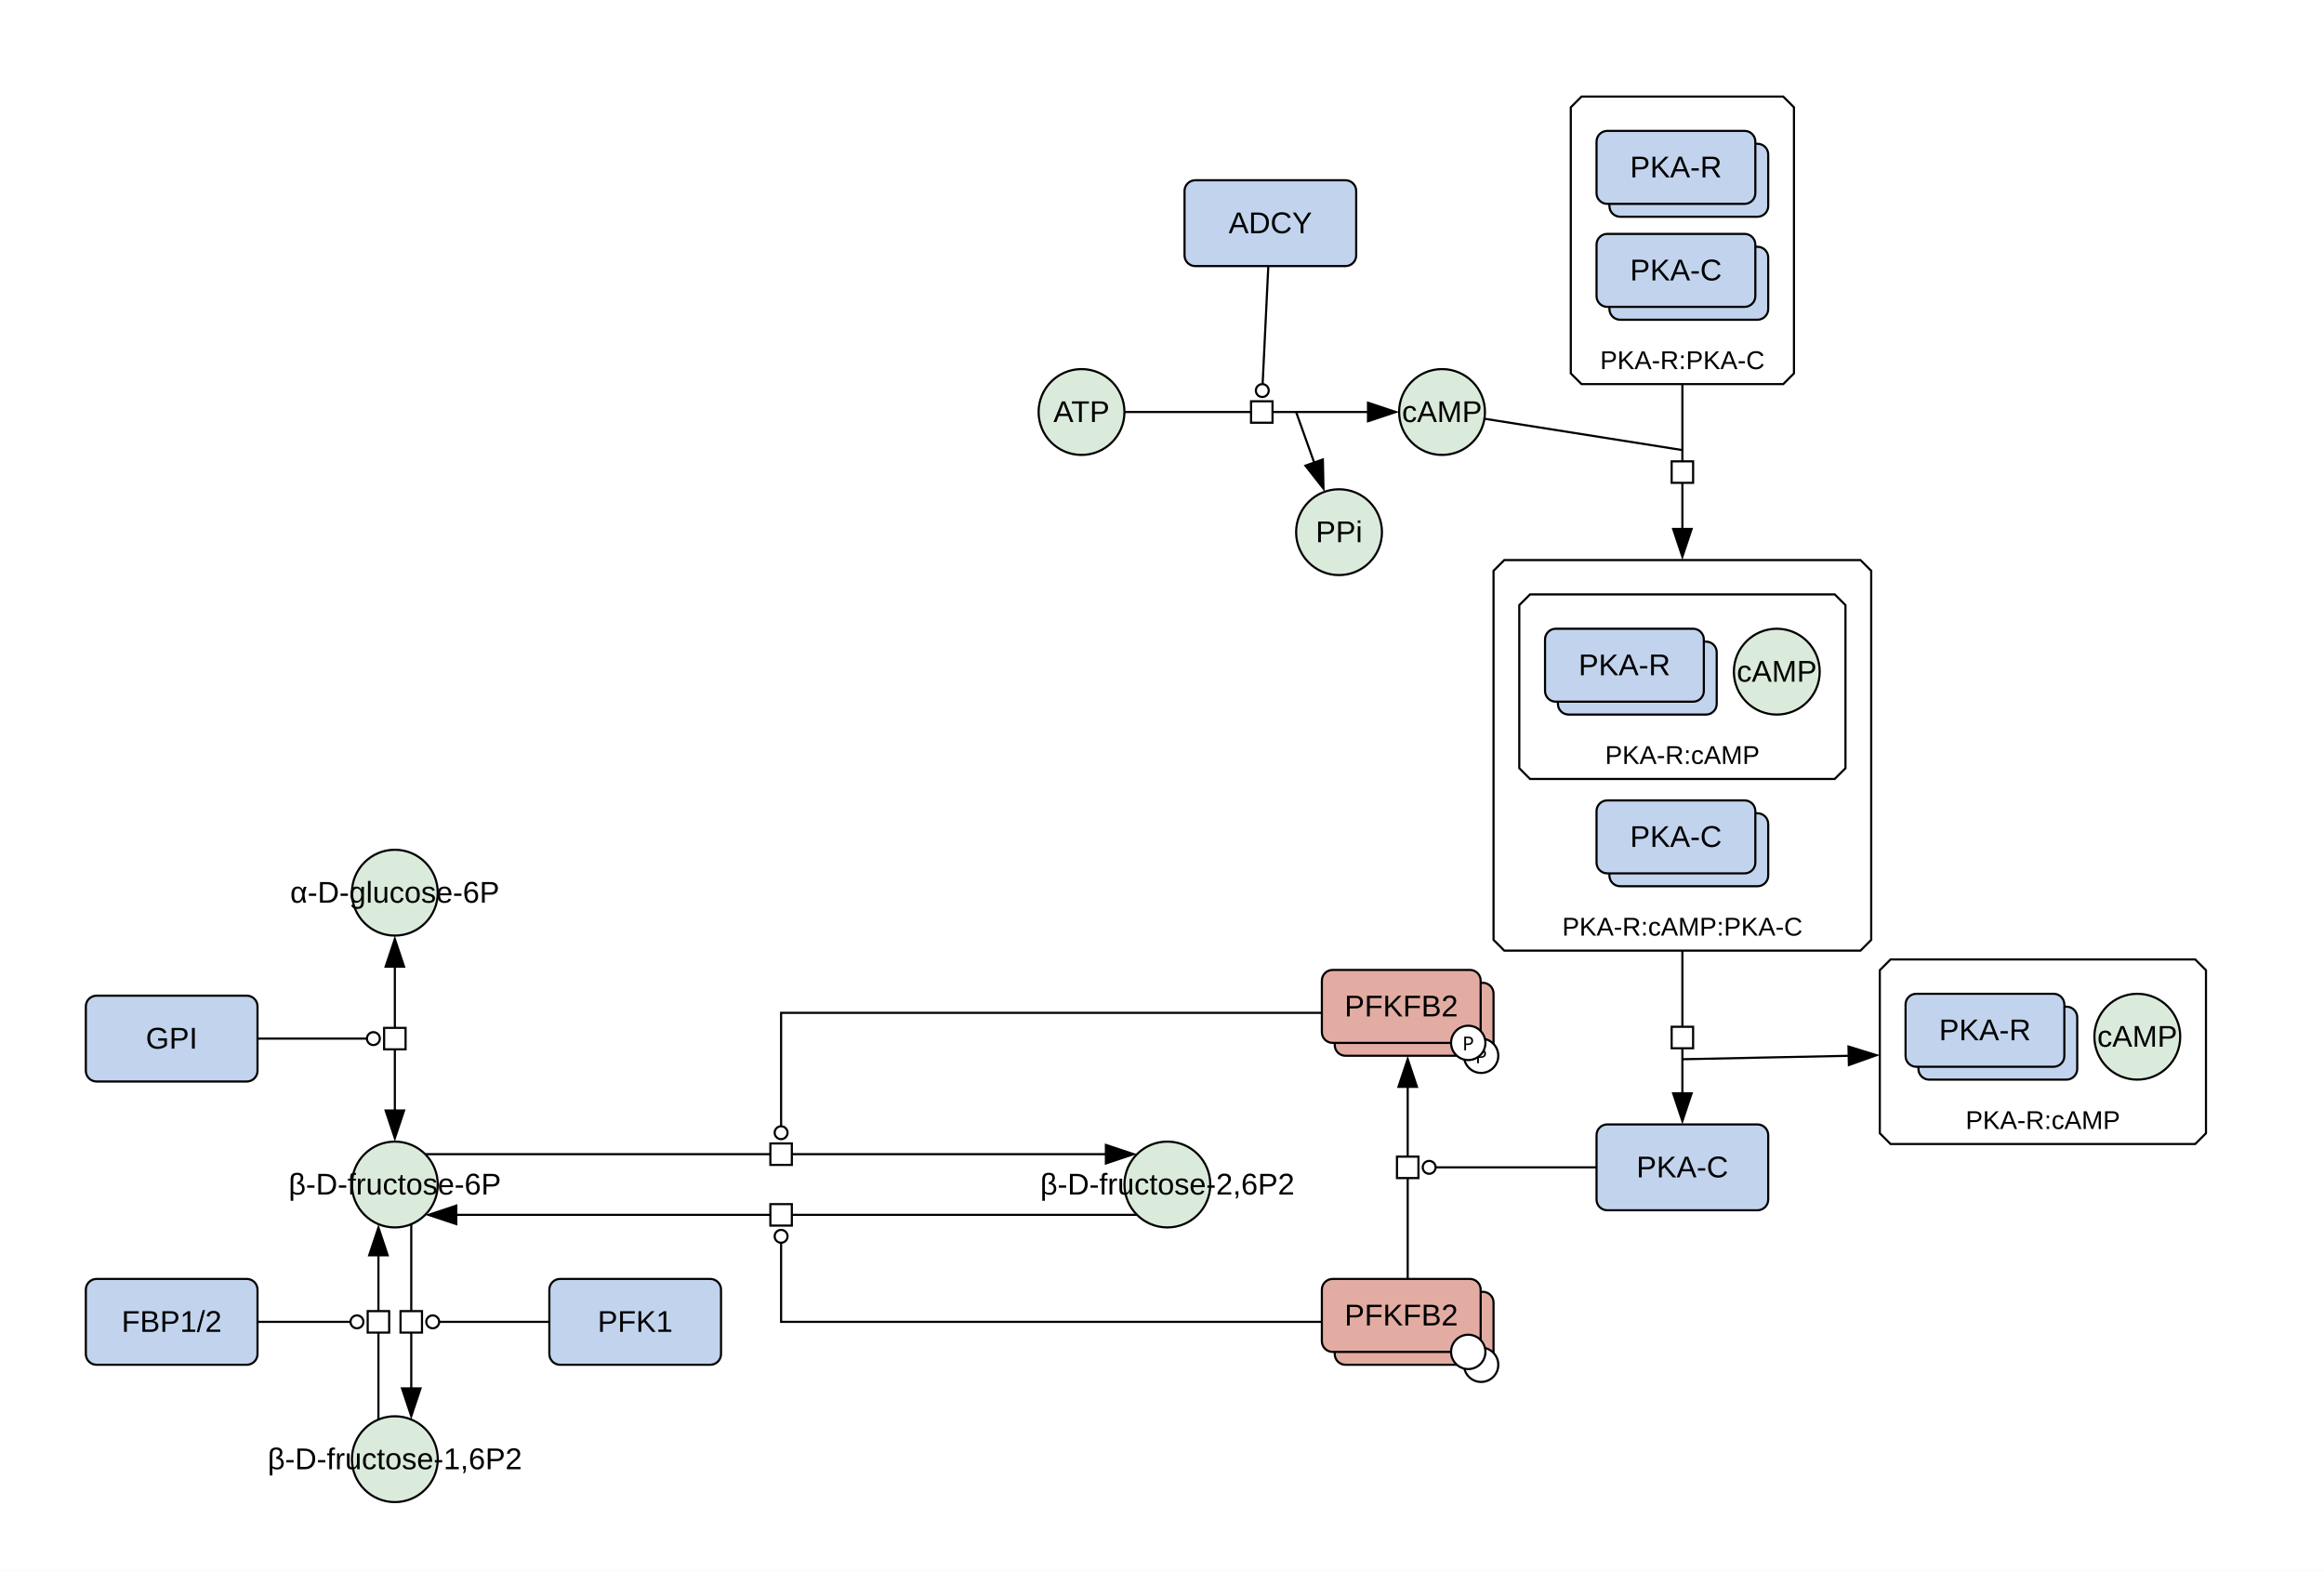
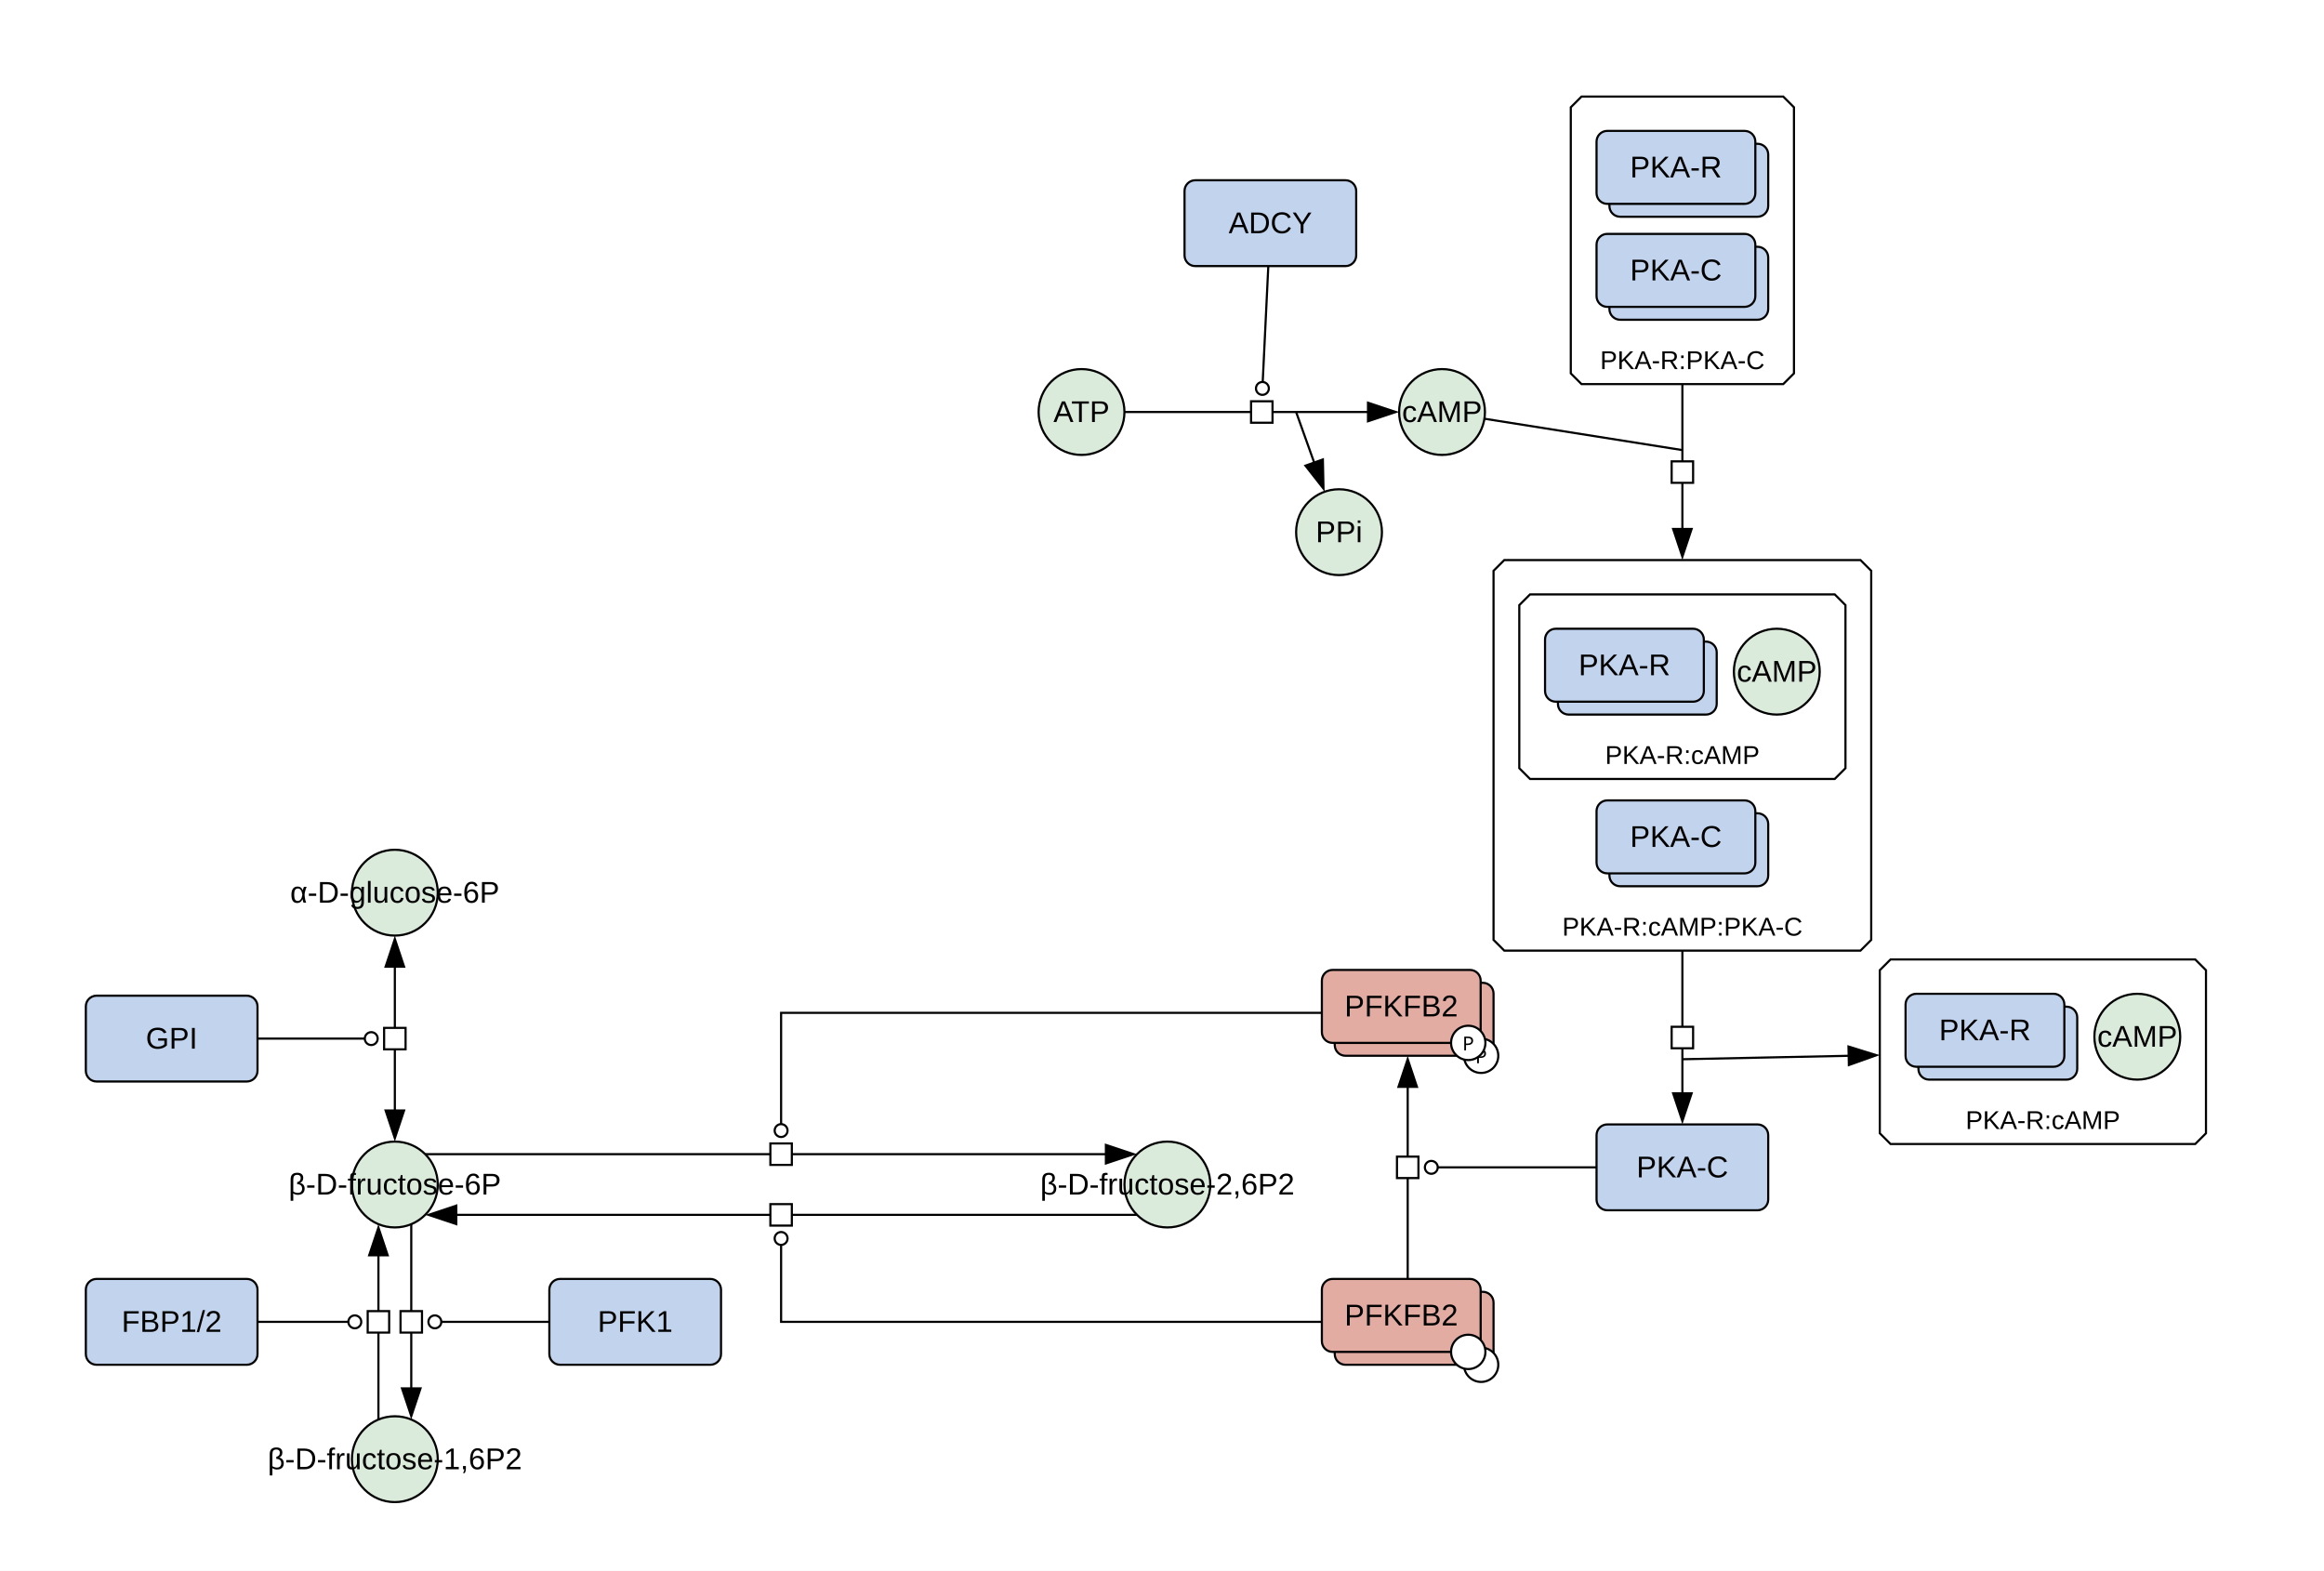
<svg xmlns="http://www.w3.org/2000/svg" width="1083" height="732" viewBox="0 0 1083 732">
  <rect width="100%" height="100%" fill="#fff" />
  <polygon points="881,447.12 1023,447.12 1028,452.12 1028,528.12 1023,533.12 881,533.12 876,528.12 876,452.12" fill="#ffffff" stroke="#000" class="c-complex" />
  <text x="952" y="526.12" font-family="'Dialog', 'Liberation Sans', Arial, sans-serif" font-size="12" text-anchor="middle" class="t-complex">PKA-R:cAMP</text>
  <polygon points="737,45 831,45 836,50 836,174 831,179 737,179 732,174 732,50" fill="#ffffff" stroke="#000" class="c-complex" />
  <text x="784" y="172" font-family="'Dialog', 'Liberation Sans', Arial, sans-serif" font-size="12" text-anchor="middle" class="t-complex">PKA-R:PKA-C</text>
  <polygon points="701,261 867,261 872,266 872,438 867,443 701,443 696,438 696,266" fill="#ffffff" stroke="#000" class="c-complex" />
  <text x="784" y="436" font-family="'Dialog', 'Liberation Sans', Arial, sans-serif" font-size="12" text-anchor="middle" class="t-complex">PKA-R:cAMP:PKA-C</text>
  <polygon points="713,277 855,277 860,282 860,358 855,363 713,363 708,358 708,282" fill="#ffffff" stroke="#000" class="c-complex" />
  <text x="784" y="356" font-family="'Dialog', 'Liberation Sans', Arial, sans-serif" font-size="12" text-anchor="middle" class="t-complex">PKA-R:cAMP</text>
  <ellipse cx="672" cy="192" rx="20" ry="20" fill="#dbebdb" stroke="#000" class="c-metabolite" />
  <text x="672" y="196.67" font-family="'Dialog', 'Liberation Sans', Arial, sans-serif" font-size="14" text-anchor="middle" class="t-metabolite">cAMP</text>
  <rect x="744" y="524" width="80" height="40" rx="5" fill="#c2d4ed" stroke="#000" class="c-protein" />
  <text x="784" y="548.67" font-family="'Dialog', 'Liberation Sans', Arial, sans-serif" font-size="14" text-anchor="middle" class="t-protein">PKA-C</text>
  <ellipse cx="184" cy="416" rx="20" ry="20" fill="#dbebdb" stroke="#000" class="c-metabolite" />
  <text x="184" y="420.67" font-family="'Dialog', 'Liberation Sans', Arial, sans-serif" font-size="14" text-anchor="middle" class="t-metabolite">α-D-glucose-6P</text>
  <ellipse cx="184" cy="552" rx="20" ry="20" fill="#dbebdb" stroke="#000" class="c-metabolite" />
  <text x="184" y="556.67" font-family="'Dialog', 'Liberation Sans', Arial, sans-serif" font-size="14" text-anchor="middle" class="t-metabolite">β-D-fructose-6P</text>
  <rect x="40" y="464" width="80" height="40" rx="5" fill="#c2d4ed" stroke="#000" class="c-protein" />
  <text x="80" y="488.67" font-family="'Dialog', 'Liberation Sans', Arial, sans-serif" font-size="14" text-anchor="middle" class="t-protein">GPI</text>
  <ellipse cx="184" cy="680" rx="20" ry="20" fill="#dbebdb" stroke="#000" class="c-metabolite" />
  <text x="184" y="684.67" font-family="'Dialog', 'Liberation Sans', Arial, sans-serif" font-size="14" text-anchor="middle" class="t-metabolite">β-D-fructose-1,6P2</text>
  <rect x="40" y="596" width="80" height="40" rx="5" fill="#c2d4ed" stroke="#000" class="c-protein" />
  <text x="80" y="620.67" font-family="'Dialog', 'Liberation Sans', Arial, sans-serif" font-size="14" text-anchor="middle" class="t-protein">FBP1/2</text>
  <rect x="256" y="596" width="80" height="40" rx="5" fill="#c2d4ed" stroke="#000" class="c-protein" />
  <text x="296" y="620.67" font-family="'Dialog', 'Liberation Sans', Arial, sans-serif" font-size="14" text-anchor="middle" class="t-protein">PFK1</text>
  <ellipse cx="544" cy="552" rx="20" ry="20" fill="#dbebdb" stroke="#000" class="c-metabolite" />
  <text x="544" y="556.67" font-family="'Dialog', 'Liberation Sans', Arial, sans-serif" font-size="14" text-anchor="middle" class="t-metabolite">β-D-fructose-2,6P2</text>
  <ellipse cx="504" cy="192" rx="20" ry="20" fill="#dbebdb" stroke="#000" class="c-metabolite" />
  <text x="504" y="196.67" font-family="'Dialog', 'Liberation Sans', Arial, sans-serif" font-size="14" text-anchor="middle" class="t-metabolite">ATP</text>
  <rect x="552" y="84" width="80" height="40" rx="5" fill="#c2d4ed" stroke="#000" class="c-protein" />
  <text x="592" y="108.67" font-family="'Dialog', 'Liberation Sans', Arial, sans-serif" font-size="14" text-anchor="middle" class="t-protein">ADCY</text>
  <rect x="622" y="458" width="74" height="34" rx="5" fill="#e2aca3" stroke="#000" class="c-protein" />
  <circle cx="690.21" cy="492" r="8" fill="#fff" stroke="#000" />
  <text x="690.21" y="495.5" font-family="sans-serif" font-size="9" text-anchor="middle">P</text>
  <rect x="616" y="452" width="74" height="34" rx="5" fill="#e2aca3" stroke="#000" class="c-protein" />
  <circle cx="684.21" cy="486" r="8" fill="#fff" stroke="#000" />
  <text x="684.21" y="489.5" font-family="sans-serif" font-size="9" text-anchor="middle">P</text>
  <text x="653" y="473.67" font-family="'Dialog', 'Liberation Sans', Arial, sans-serif" font-size="14" text-anchor="middle" class="t-protein">PFKFB2</text>
  <rect x="622" y="602" width="74" height="34" rx="5" fill="#e2aca3" stroke="#000" class="c-protein" />
  <circle cx="690.21" cy="636" r="8" fill="#fff" stroke="#000" />
  <rect x="616" y="596" width="74" height="34" rx="5" fill="#e2aca3" stroke="#000" class="c-protein" />
  <circle cx="684.21" cy="630" r="8" fill="#fff" stroke="#000" />
  <text x="653" y="617.67" font-family="'Dialog', 'Liberation Sans', Arial, sans-serif" font-size="14" text-anchor="middle" class="t-protein">PFKFB2</text>
  <ellipse cx="624" cy="248" rx="20" ry="20" fill="#dbebdb" stroke="#000" class="c-metabolite" />
  <text x="624" y="252.67" font-family="'Dialog', 'Liberation Sans', Arial, sans-serif" font-size="14" text-anchor="middle" class="t-metabolite">PPi</text>
  <rect x="894" y="469.12" width="74" height="34" rx="5" fill="#c2d4ed" stroke="#000" class="c-protein" />
  <rect x="888" y="463.12" width="74" height="34" rx="5" fill="#c2d4ed" stroke="#000" class="c-protein" />
  <text x="925" y="484.79" font-family="'Dialog', 'Liberation Sans', Arial, sans-serif" font-size="14" text-anchor="middle" class="t-protein">PKA-R</text>
  <ellipse cx="996" cy="483.12" rx="20" ry="20" fill="#dbebdb" stroke="#000" class="c-metabolite" />
  <text x="996" y="487.79" font-family="'Dialog', 'Liberation Sans', Arial, sans-serif" font-size="14" text-anchor="middle" class="t-metabolite">cAMP</text>
  <rect x="750" y="67" width="74" height="34" rx="5" fill="#c2d4ed" stroke="#000" class="c-protein" />
  <rect x="744" y="61" width="74" height="34" rx="5" fill="#c2d4ed" stroke="#000" class="c-protein" />
  <text x="781" y="82.67" font-family="'Dialog', 'Liberation Sans', Arial, sans-serif" font-size="14" text-anchor="middle" class="t-protein">PKA-R</text>
  <rect x="750" y="115" width="74" height="34" rx="5" fill="#c2d4ed" stroke="#000" class="c-protein" />
  <rect x="744" y="109" width="74" height="34" rx="5" fill="#c2d4ed" stroke="#000" class="c-protein" />
  <text x="781" y="130.67" font-family="'Dialog', 'Liberation Sans', Arial, sans-serif" font-size="14" text-anchor="middle" class="t-protein">PKA-C</text>
  <rect x="750" y="379" width="74" height="34" rx="5" fill="#c2d4ed" stroke="#000" class="c-protein" />
  <rect x="744" y="373" width="74" height="34" rx="5" fill="#c2d4ed" stroke="#000" class="c-protein" />
  <text x="781" y="394.67" font-family="'Dialog', 'Liberation Sans', Arial, sans-serif" font-size="14" text-anchor="middle" class="t-protein">PKA-C</text>
  <rect x="726" y="299" width="74" height="34" rx="5" fill="#c2d4ed" stroke="#000" class="c-protein" />
  <rect x="720" y="293" width="74" height="34" rx="5" fill="#c2d4ed" stroke="#000" class="c-protein" />
  <text x="757" y="314.67" font-family="'Dialog', 'Liberation Sans', Arial, sans-serif" font-size="14" text-anchor="middle" class="t-protein">PKA-R</text>
  <ellipse cx="828" cy="313" rx="20" ry="20" fill="#dbebdb" stroke="#000" class="c-metabolite" />
  <text x="828" y="317.67" font-family="'Dialog', 'Liberation Sans', Arial, sans-serif" font-size="14" text-anchor="middle" class="t-metabolite">cAMP</text>
  <g fill="none" stroke="#fff" stroke-width="5" stroke-linecap="round" stroke-linejoin="round">
    <polyline points="784,187 784,239" />
    <polyline points="699.63,196.38 784,209.75" />
    <polyline points="784,451 784,502" />
    <polyline points="784,493.62 854,492.17" />
    <polyline points="184,458 184,510" />
-     <polyline points="128,484 171,484" />
+     <polyline points="128,484 170,484" />
    <polyline points="191.65,578.48 191.65,639.52" />
-     <polyline points="248,616 204.65,616" />
+     <polyline points="248,616 205.65,616" />
    <polyline points="176.35,653.52 176.35,592.48" />
-     <polyline points="128,616 163.35,616" />
+     <polyline points="128,616 162.35,616" />
    <polyline points="206.14,537.86 507.86,537.86" />
-     <polyline points="608,472 364,472 364,524.86" />
+     <polyline points="608,472 364,472 364,523.86" />
    <polyline points="521.86,566.14 220.14,566.14" />
-     <polyline points="608,616 364,616 364,579.14" />
+     <polyline points="608,616 364,616 364,580.14" />
    <polyline points="656,588 656,514" />
-     <polyline points="736,544 669,544" />
+     <polyline points="736,544 670,544" />
    <polyline points="532,192 630,192" />
    <polyline points="604,192 609.89,208.48" />
-     <polyline points="590.65,131.99 588.39,179.01" />
+     <polyline points="590.65,131.99 588.43,178.01" />
  </g>
  <polygon points="784,261 779,246 789,246" fill="#000" />
  <polyline points="784,179 784,247" fill="none" stroke="#000000" stroke-width="1" />
  <polyline points="691.73,195.13 784,209.75" fill="none" stroke="#000000" stroke-width="1" />
  <rect x="-5" y="-5" width="10" height="10" fill="#fff" stroke="#000" transform="translate(784,220) rotate(90)" />
  <polygon points="784,524 779,509 789,509" fill="#000" />
  <polyline points="784,443 784,510" fill="none" stroke="#000000" stroke-width="1" />
  <polygon points="876,491.71 861.11,497.02 860.9,487.02" fill="#000" />
  <polyline points="784,493.62 862,492" fill="none" stroke="#000000" stroke-width="1" />
  <rect x="-5" y="-5" width="10" height="10" fill="#fff" stroke="#000" transform="translate(784,483.5) rotate(90)" />
  <polygon points="184,532 179,517 189,517" fill="#000" />
  <polygon points="184,436 189,451 179,451" fill="#000" />
  <polyline points="184,450 184,518" fill="none" stroke="#000000" stroke-width="1" />
-   <circle cx="174" cy="484" r="3" fill="#fff" stroke="#000" />
-   <polyline points="120,484 171,484" fill="none" stroke="#000000" stroke-width="1" />
+   <circle cx="173" cy="484" r="3" fill="#fff" stroke="#000" />
+   <polyline points="120,484 170,484" fill="none" stroke="#000000" stroke-width="1" />
  <rect x="-5" y="-5" width="10" height="10" fill="#fff" stroke="#000" transform="translate(184,484) rotate(90)" />
  <polygon points="191.65,661.52 186.65,646.52 196.65,646.52" fill="#000" />
  <polyline points="191.65,570.48 191.65,647.52" fill="none" stroke="#000000" stroke-width="1" />
-   <circle cx="201.65" cy="616" r="3" fill="#fff" stroke="#000" />
-   <polyline points="256,616 204.65,616" fill="none" stroke="#000000" stroke-width="1" />
+   <circle cx="202.65" cy="616" r="3" fill="#fff" stroke="#000" />
+   <polyline points="256,616 205.65,616" fill="none" stroke="#000000" stroke-width="1" />
  <rect x="-5" y="-5" width="10" height="10" fill="#fff" stroke="#000" transform="translate(191.65,616) rotate(90)" />
  <polygon points="176.35,570.48 181.35,585.48 171.35,585.48" fill="#000" />
  <polyline points="176.35,661.52 176.35,584.48" fill="none" stroke="#000000" stroke-width="1" />
-   <circle cx="166.35" cy="616" r="3" fill="#fff" stroke="#000" />
-   <polyline points="120,616 163.35,616" fill="none" stroke="#000000" stroke-width="1" />
+   <circle cx="165.35" cy="616" r="3" fill="#fff" stroke="#000" />
+   <polyline points="120,616 162.35,616" fill="none" stroke="#000000" stroke-width="1" />
  <rect x="-5" y="-5" width="10" height="10" fill="#fff" stroke="#000" transform="translate(176.35,616) rotate(-90)" />
  <polygon points="529.86,537.86 514.86,542.86 514.86,532.86" fill="#000" />
  <polyline points="198.14,537.86 515.86,537.86" fill="none" stroke="#000000" stroke-width="1" />
-   <circle cx="364" cy="527.86" r="3" fill="#fff" stroke="#000" />
-   <polyline points="616,472 364,472 364,524.86" fill="none" stroke="#000000" stroke-width="1" />
+   <circle cx="364" cy="526.86" r="3" fill="#fff" stroke="#000" />
+   <polyline points="616,472 364,472 364,523.86" fill="none" stroke="#000000" stroke-width="1" />
  <rect x="-5" y="-5" width="10" height="10" fill="#fff" stroke="#000" transform="translate(364,537.86) rotate(0)" />
  <polygon points="198.14,566.14 213.14,561.14 213.14,571.14" fill="#000" />
  <polyline points="529.86,566.14 212.14,566.14" fill="none" stroke="#000000" stroke-width="1" />
-   <circle cx="364" cy="576.14" r="3" fill="#fff" stroke="#000" />
-   <polyline points="616,616 364,616 364,579.14" fill="none" stroke="#000000" stroke-width="1" />
+   <circle cx="364" cy="577.14" r="3" fill="#fff" stroke="#000" />
+   <polyline points="616,616 364,616 364,580.14" fill="none" stroke="#000000" stroke-width="1" />
  <rect x="-5" y="-5" width="10" height="10" fill="#fff" stroke="#000" transform="translate(364,566.14) rotate(180)" />
  <polygon points="656,492 661,507 651,507" fill="#000" />
  <polyline points="656,596 656,506" fill="none" stroke="#000000" stroke-width="1" />
-   <circle cx="666" cy="544" r="3" fill="#fff" stroke="#000" />
-   <polyline points="744,544 669,544" fill="none" stroke="#000000" stroke-width="1" />
+   <circle cx="667" cy="544" r="3" fill="#fff" stroke="#000" />
+   <polyline points="744,544 670,544" fill="none" stroke="#000000" stroke-width="1" />
  <rect x="-5" y="-5" width="10" height="10" fill="#fff" stroke="#000" transform="translate(656,544) rotate(-90)" />
  <polygon points="652,192 637,197 637,187" fill="#000" />
  <polyline points="524,192 638,192" fill="none" stroke="#000000" stroke-width="1" />
  <polygon points="617.29,229.2 607.53,216.76 616.95,213.4" fill="#000" />
  <polyline points="604,192 612.58,216.02" fill="none" stroke="#000000" stroke-width="1" />
-   <circle cx="588.24" cy="182.01" r="3" fill="#fff" stroke="#000" />
-   <polyline points="591.04,124 588.39,179.01" fill="none" stroke="#000000" stroke-width="1" />
+   <circle cx="588.29" cy="181.01" r="3" fill="#fff" stroke="#000" />
+   <polyline points="591.04,124 588.43,178.01" fill="none" stroke="#000000" stroke-width="1" />
  <rect x="-5" y="-5" width="10" height="10" fill="#fff" stroke="#000" transform="translate(588,192) rotate(0)" />
</svg>
